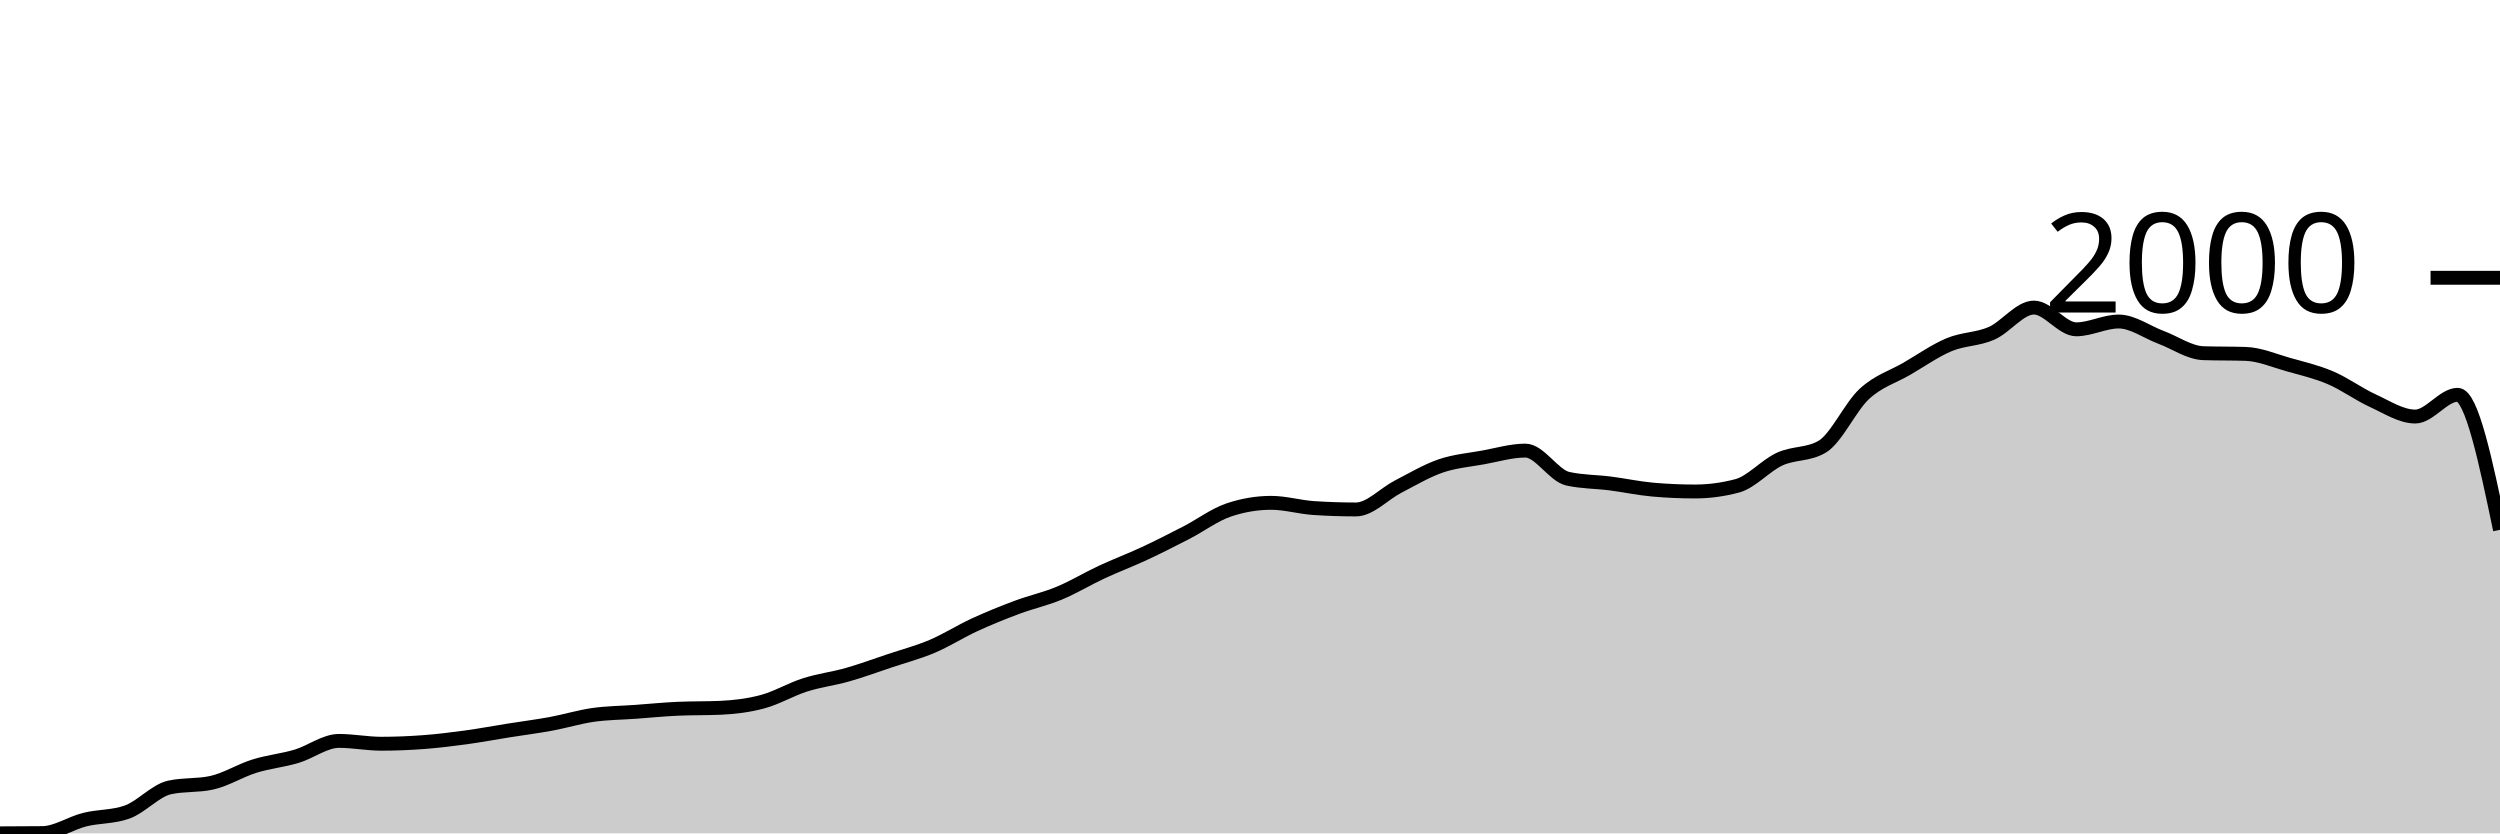
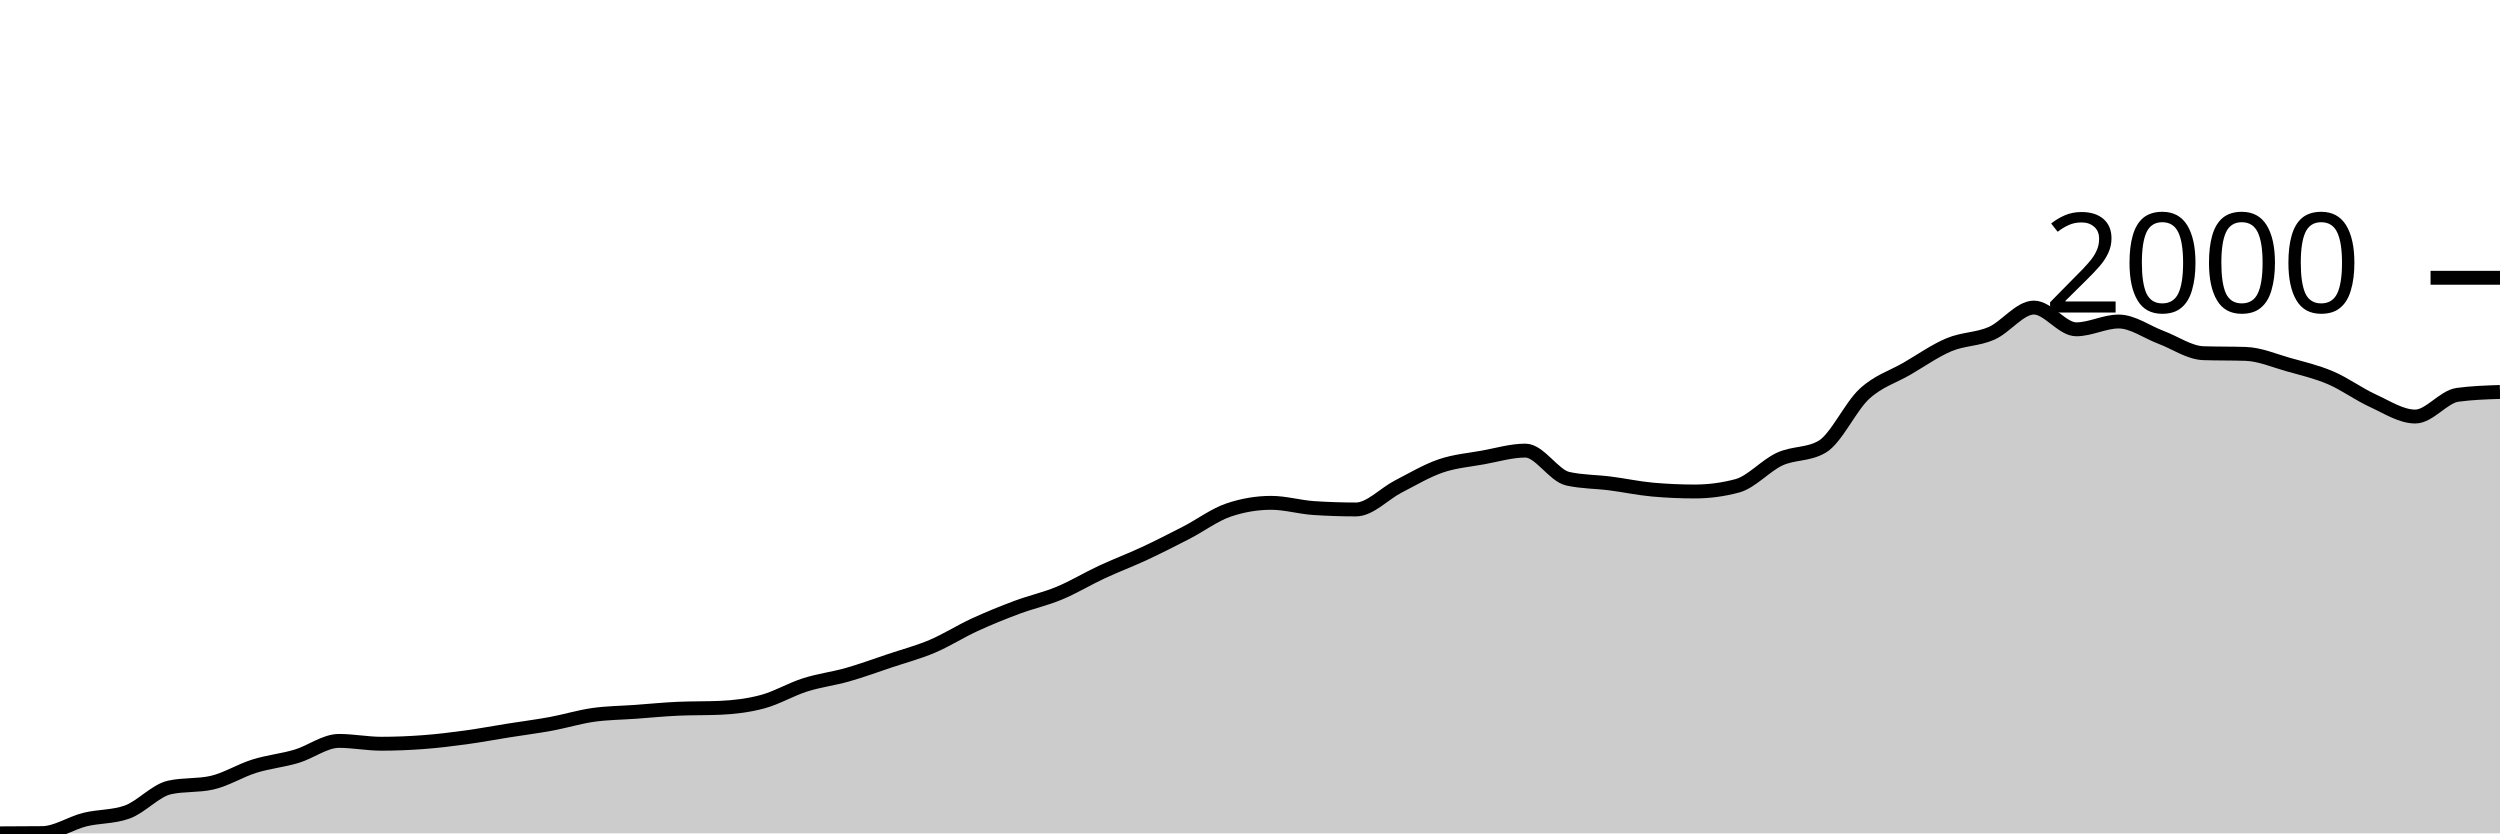
<svg xmlns="http://www.w3.org/2000/svg" viewBox="0 0 180 60">
  <g transform="translate(0,20)">
-     <path class="area" fill="rgba(0, 0, 0, 0.2)" d="M0,40C1.017,39.997,2.034,39.994,3.051,39.983C4.068,39.972,5.085,39.265,6.102,39.013C7.119,38.76,8.136,38.831,9.153,38.468C10.169,38.105,11.186,36.925,12.203,36.698C13.22,36.471,14.237,36.584,15.254,36.357C16.271,36.13,17.288,35.484,18.305,35.166C19.322,34.848,20.339,34.755,21.356,34.451C22.373,34.148,23.39,33.345,24.407,33.345C25.424,33.345,26.441,33.549,27.458,33.549C28.475,33.549,29.492,33.506,30.508,33.43C31.525,33.353,32.542,33.228,33.559,33.089C34.576,32.95,35.593,32.757,36.61,32.596C37.627,32.434,38.644,32.306,39.661,32.119C40.678,31.932,41.695,31.617,42.712,31.472C43.729,31.328,44.746,31.325,45.763,31.251C46.78,31.177,47.797,31.075,48.814,31.03C49.831,30.984,50.847,31.007,51.864,30.962C52.881,30.916,53.898,30.794,54.915,30.519C55.932,30.244,56.949,29.634,57.966,29.311C58.983,28.987,60,28.868,61.017,28.579C62.034,28.289,63.051,27.915,64.068,27.574C65.085,27.234,66.102,26.967,67.119,26.536C68.136,26.105,69.153,25.455,70.169,24.987C71.186,24.519,72.203,24.108,73.22,23.728C74.237,23.348,75.254,23.129,76.271,22.706C77.288,22.284,78.305,21.665,79.322,21.191C80.339,20.718,81.356,20.338,82.373,19.864C83.39,19.39,84.407,18.874,85.424,18.349C86.441,17.824,87.458,17.055,88.475,16.715C89.492,16.374,90.508,16.204,91.525,16.204C92.542,16.204,93.559,16.511,94.576,16.579C95.593,16.647,96.61,16.681,97.627,16.681C98.644,16.681,99.661,15.552,100.678,15.03C101.695,14.508,102.712,13.898,103.729,13.549C104.746,13.2,105.763,13.121,106.78,12.936C107.797,12.752,108.814,12.443,109.831,12.443C110.847,12.443,111.864,14.241,112.881,14.468C113.898,14.695,114.915,14.678,115.932,14.809C116.949,14.939,117.966,15.16,118.983,15.251C120,15.342,121.017,15.387,122.034,15.387C123.051,15.387,124.068,15.251,125.085,14.979C126.102,14.706,127.119,13.523,128.136,13.055C129.153,12.587,130.169,12.76,131.186,12.17C132.203,11.58,133.22,9.294,134.237,8.357C135.254,7.421,136.271,7.143,137.288,6.553C138.305,5.963,139.322,5.243,140.339,4.817C141.356,4.391,142.373,4.445,143.39,4C144.407,3.555,145.424,2.145,146.441,2.145C147.458,2.145,148.475,3.711,149.492,3.711C150.508,3.711,151.525,3.149,152.542,3.149C153.559,3.149,154.576,3.909,155.593,4.289C156.61,4.67,157.627,5.396,158.644,5.43C159.661,5.464,160.678,5.447,161.695,5.481C162.712,5.515,163.729,5.96,164.746,6.247C165.763,6.533,166.78,6.766,167.797,7.2C168.814,7.634,169.831,8.386,170.847,8.851C171.864,9.316,172.881,9.991,173.898,9.991C174.915,9.991,175.932,8.426,176.949,8.426C177.966,8.426,178.983,13.285,180,18.145L180,40C178.983,40,177.966,40,176.949,40C175.932,40,174.915,40,173.898,40C172.881,40,171.864,40,170.847,40C169.831,40,168.814,40,167.797,40C166.78,40,165.763,40,164.746,40C163.729,40,162.712,40,161.695,40C160.678,40,159.661,40,158.644,40C157.627,40,156.61,40,155.593,40C154.576,40,153.559,40,152.542,40C151.525,40,150.508,40,149.492,40C148.475,40,147.458,40,146.441,40C145.424,40,144.407,40,143.39,40C142.373,40,141.356,40,140.339,40C139.322,40,138.305,40,137.288,40C136.271,40,135.254,40,134.237,40C133.22,40,132.203,40,131.186,40C130.169,40,129.153,40,128.136,40C127.119,40,126.102,40,125.085,40C124.068,40,123.051,40,122.034,40C121.017,40,120,40,118.983,40C117.966,40,116.949,40,115.932,40C114.915,40,113.898,40,112.881,40C111.864,40,110.847,40,109.831,40C108.814,40,107.797,40,106.78,40C105.763,40,104.746,40,103.729,40C102.712,40,101.695,40,100.678,40C99.661,40,98.644,40,97.627,40C96.61,40,95.593,40,94.576,40C93.559,40,92.542,40,91.525,40C90.508,40,89.492,40,88.475,40C87.458,40,86.441,40,85.424,40C84.407,40,83.39,40,82.373,40C81.356,40,80.339,40,79.322,40C78.305,40,77.288,40,76.271,40C75.254,40,74.237,40,73.22,40C72.203,40,71.186,40,70.169,40C69.153,40,68.136,40,67.119,40C66.102,40,65.085,40,64.068,40C63.051,40,62.034,40,61.017,40C60,40,58.983,40,57.966,40C56.949,40,55.932,40,54.915,40C53.898,40,52.881,40,51.864,40C50.847,40,49.831,40,48.814,40C47.797,40,46.78,40,45.763,40C44.746,40,43.729,40,42.712,40C41.695,40,40.678,40,39.661,40C38.644,40,37.627,40,36.61,40C35.593,40,34.576,40,33.559,40C32.542,40,31.525,40,30.508,40C29.492,40,28.475,40,27.458,40C26.441,40,25.424,40,24.407,40C23.39,40,22.373,40,21.356,40C20.339,40,19.322,40,18.305,40C17.288,40,16.271,40,15.254,40C14.237,40,13.22,40,12.203,40C11.186,40,10.169,40,9.153,40C8.136,40,7.119,40,6.102,40C5.085,40,4.068,40,3.051,40C2.034,40,1.017,40,0,40Z" />
-     <path class="line" stroke="black" fill="none" d="M0,40C1.017,39.997,2.034,39.994,3.051,39.983C4.068,39.972,5.085,39.265,6.102,39.013C7.119,38.76,8.136,38.831,9.153,38.468C10.169,38.105,11.186,36.925,12.203,36.698C13.22,36.471,14.237,36.584,15.254,36.357C16.271,36.13,17.288,35.484,18.305,35.166C19.322,34.848,20.339,34.755,21.356,34.451C22.373,34.148,23.39,33.345,24.407,33.345C25.424,33.345,26.441,33.549,27.458,33.549C28.475,33.549,29.492,33.506,30.508,33.43C31.525,33.353,32.542,33.228,33.559,33.089C34.576,32.95,35.593,32.757,36.61,32.596C37.627,32.434,38.644,32.306,39.661,32.119C40.678,31.932,41.695,31.617,42.712,31.472C43.729,31.328,44.746,31.325,45.763,31.251C46.78,31.177,47.797,31.075,48.814,31.03C49.831,30.984,50.847,31.007,51.864,30.962C52.881,30.916,53.898,30.794,54.915,30.519C55.932,30.244,56.949,29.634,57.966,29.311C58.983,28.987,60,28.868,61.017,28.579C62.034,28.289,63.051,27.915,64.068,27.574C65.085,27.234,66.102,26.967,67.119,26.536C68.136,26.105,69.153,25.455,70.169,24.987C71.186,24.519,72.203,24.108,73.22,23.728C74.237,23.348,75.254,23.129,76.271,22.706C77.288,22.284,78.305,21.665,79.322,21.191C80.339,20.718,81.356,20.338,82.373,19.864C83.39,19.39,84.407,18.874,85.424,18.349C86.441,17.824,87.458,17.055,88.475,16.715C89.492,16.374,90.508,16.204,91.525,16.204C92.542,16.204,93.559,16.511,94.576,16.579C95.593,16.647,96.61,16.681,97.627,16.681C98.644,16.681,99.661,15.552,100.678,15.03C101.695,14.508,102.712,13.898,103.729,13.549C104.746,13.2,105.763,13.121,106.78,12.936C107.797,12.752,108.814,12.443,109.831,12.443C110.847,12.443,111.864,14.241,112.881,14.468C113.898,14.695,114.915,14.678,115.932,14.809C116.949,14.939,117.966,15.16,118.983,15.251C120,15.342,121.017,15.387,122.034,15.387C123.051,15.387,124.068,15.251,125.085,14.979C126.102,14.706,127.119,13.523,128.136,13.055C129.153,12.587,130.169,12.76,131.186,12.17C132.203,11.58,133.22,9.294,134.237,8.357C135.254,7.421,136.271,7.143,137.288,6.553C138.305,5.963,139.322,5.243,140.339,4.817C141.356,4.391,142.373,4.445,143.39,4C144.407,3.555,145.424,2.145,146.441,2.145C147.458,2.145,148.475,3.711,149.492,3.711C150.508,3.711,151.525,3.149,152.542,3.149C153.559,3.149,154.576,3.909,155.593,4.289C156.61,4.67,157.627,5.396,158.644,5.43C159.661,5.464,160.678,5.447,161.695,5.481C162.712,5.515,163.729,5.96,164.746,6.247C165.763,6.533,166.78,6.766,167.797,7.2C168.814,7.634,169.831,8.386,170.847,8.851C171.864,9.316,172.881,9.991,173.898,9.991C174.915,9.991,175.932,8.426,176.949,8.426C177.966,8.426,178.983,13.285,180,18.145" />
+     <path class="area" fill="rgba(0, 0, 0, 0.2)" d="M0,40C1.017,39.997,2.034,39.994,3.051,39.983C4.068,39.972,5.085,39.265,6.102,39.013C7.119,38.76,8.136,38.831,9.153,38.468C10.169,38.105,11.186,36.925,12.203,36.698C13.22,36.471,14.237,36.584,15.254,36.357C16.271,36.13,17.288,35.484,18.305,35.166C19.322,34.848,20.339,34.755,21.356,34.451C22.373,34.148,23.39,33.345,24.407,33.345C25.424,33.345,26.441,33.549,27.458,33.549C28.475,33.549,29.492,33.506,30.508,33.43C31.525,33.353,32.542,33.228,33.559,33.089C34.576,32.95,35.593,32.757,36.61,32.596C37.627,32.434,38.644,32.306,39.661,32.119C40.678,31.932,41.695,31.617,42.712,31.472C43.729,31.328,44.746,31.325,45.763,31.251C46.78,31.177,47.797,31.075,48.814,31.03C49.831,30.984,50.847,31.007,51.864,30.962C52.881,30.916,53.898,30.794,54.915,30.519C55.932,30.244,56.949,29.634,57.966,29.311C58.983,28.987,60,28.868,61.017,28.579C62.034,28.289,63.051,27.915,64.068,27.574C65.085,27.234,66.102,26.967,67.119,26.536C68.136,26.105,69.153,25.455,70.169,24.987C71.186,24.519,72.203,24.108,73.22,23.728C74.237,23.348,75.254,23.129,76.271,22.706C77.288,22.284,78.305,21.665,79.322,21.191C80.339,20.718,81.356,20.338,82.373,19.864C83.39,19.39,84.407,18.874,85.424,18.349C86.441,17.824,87.458,17.055,88.475,16.715C89.492,16.374,90.508,16.204,91.525,16.204C92.542,16.204,93.559,16.511,94.576,16.579C95.593,16.647,96.61,16.681,97.627,16.681C98.644,16.681,99.661,15.552,100.678,15.03C101.695,14.508,102.712,13.898,103.729,13.549C104.746,13.2,105.763,13.121,106.78,12.936C107.797,12.752,108.814,12.443,109.831,12.443C110.847,12.443,111.864,14.241,112.881,14.468C113.898,14.695,114.915,14.678,115.932,14.809C116.949,14.939,117.966,15.16,118.983,15.251C120,15.342,121.017,15.387,122.034,15.387C123.051,15.387,124.068,15.251,125.085,14.979C126.102,14.706,127.119,13.523,128.136,13.055C129.153,12.587,130.169,12.76,131.186,12.17C132.203,11.58,133.22,9.294,134.237,8.357C135.254,7.421,136.271,7.143,137.288,6.553C138.305,5.963,139.322,5.243,140.339,4.817C141.356,4.391,142.373,4.445,143.39,4C144.407,3.555,145.424,2.145,146.441,2.145C147.458,2.145,148.475,3.711,149.492,3.711C150.508,3.711,151.525,3.149,152.542,3.149C153.559,3.149,154.576,3.909,155.593,4.289C156.61,4.67,157.627,5.396,158.644,5.43C159.661,5.464,160.678,5.447,161.695,5.481C162.712,5.515,163.729,5.96,164.746,6.247C165.763,6.533,166.78,6.766,167.797,7.2C168.814,7.634,169.831,8.386,170.847,8.851C171.864,9.316,172.881,9.991,173.898,9.991C174.915,9.991,175.932,8.562,176.949,8.426C177.966,8.289,178.983,8.255,180,8.221L180,40C178.983,40,177.966,40,176.949,40C175.932,40,174.915,40,173.898,40C172.881,40,171.864,40,170.847,40C169.831,40,168.814,40,167.797,40C166.78,40,165.763,40,164.746,40C163.729,40,162.712,40,161.695,40C160.678,40,159.661,40,158.644,40C157.627,40,156.61,40,155.593,40C154.576,40,153.559,40,152.542,40C151.525,40,150.508,40,149.492,40C148.475,40,147.458,40,146.441,40C145.424,40,144.407,40,143.39,40C142.373,40,141.356,40,140.339,40C139.322,40,138.305,40,137.288,40C136.271,40,135.254,40,134.237,40C133.22,40,132.203,40,131.186,40C130.169,40,129.153,40,128.136,40C127.119,40,126.102,40,125.085,40C124.068,40,123.051,40,122.034,40C121.017,40,120,40,118.983,40C117.966,40,116.949,40,115.932,40C114.915,40,113.898,40,112.881,40C111.864,40,110.847,40,109.831,40C108.814,40,107.797,40,106.78,40C105.763,40,104.746,40,103.729,40C102.712,40,101.695,40,100.678,40C99.661,40,98.644,40,97.627,40C96.61,40,95.593,40,94.576,40C93.559,40,92.542,40,91.525,40C90.508,40,89.492,40,88.475,40C87.458,40,86.441,40,85.424,40C84.407,40,83.39,40,82.373,40C81.356,40,80.339,40,79.322,40C78.305,40,77.288,40,76.271,40C75.254,40,74.237,40,73.22,40C72.203,40,71.186,40,70.169,40C69.153,40,68.136,40,67.119,40C66.102,40,65.085,40,64.068,40C63.051,40,62.034,40,61.017,40C60,40,58.983,40,57.966,40C56.949,40,55.932,40,54.915,40C53.898,40,52.881,40,51.864,40C50.847,40,49.831,40,48.814,40C47.797,40,46.78,40,45.763,40C44.746,40,43.729,40,42.712,40C41.695,40,40.678,40,39.661,40C38.644,40,37.627,40,36.61,40C35.593,40,34.576,40,33.559,40C32.542,40,31.525,40,30.508,40C29.492,40,28.475,40,27.458,40C26.441,40,25.424,40,24.407,40C23.39,40,22.373,40,21.356,40C20.339,40,19.322,40,18.305,40C17.288,40,16.271,40,15.254,40C14.237,40,13.22,40,12.203,40C11.186,40,10.169,40,9.153,40C8.136,40,7.119,40,6.102,40C5.085,40,4.068,40,3.051,40C2.034,40,1.017,40,0,40Z" />
+     <path class="line" stroke="black" fill="none" d="M0,40C1.017,39.997,2.034,39.994,3.051,39.983C4.068,39.972,5.085,39.265,6.102,39.013C7.119,38.76,8.136,38.831,9.153,38.468C10.169,38.105,11.186,36.925,12.203,36.698C13.22,36.471,14.237,36.584,15.254,36.357C16.271,36.13,17.288,35.484,18.305,35.166C19.322,34.848,20.339,34.755,21.356,34.451C22.373,34.148,23.39,33.345,24.407,33.345C25.424,33.345,26.441,33.549,27.458,33.549C28.475,33.549,29.492,33.506,30.508,33.43C31.525,33.353,32.542,33.228,33.559,33.089C34.576,32.95,35.593,32.757,36.61,32.596C37.627,32.434,38.644,32.306,39.661,32.119C40.678,31.932,41.695,31.617,42.712,31.472C43.729,31.328,44.746,31.325,45.763,31.251C46.78,31.177,47.797,31.075,48.814,31.03C49.831,30.984,50.847,31.007,51.864,30.962C52.881,30.916,53.898,30.794,54.915,30.519C55.932,30.244,56.949,29.634,57.966,29.311C58.983,28.987,60,28.868,61.017,28.579C62.034,28.289,63.051,27.915,64.068,27.574C65.085,27.234,66.102,26.967,67.119,26.536C68.136,26.105,69.153,25.455,70.169,24.987C71.186,24.519,72.203,24.108,73.22,23.728C74.237,23.348,75.254,23.129,76.271,22.706C77.288,22.284,78.305,21.665,79.322,21.191C80.339,20.718,81.356,20.338,82.373,19.864C83.39,19.39,84.407,18.874,85.424,18.349C86.441,17.824,87.458,17.055,88.475,16.715C89.492,16.374,90.508,16.204,91.525,16.204C92.542,16.204,93.559,16.511,94.576,16.579C95.593,16.647,96.61,16.681,97.627,16.681C98.644,16.681,99.661,15.552,100.678,15.03C101.695,14.508,102.712,13.898,103.729,13.549C104.746,13.2,105.763,13.121,106.78,12.936C107.797,12.752,108.814,12.443,109.831,12.443C110.847,12.443,111.864,14.241,112.881,14.468C113.898,14.695,114.915,14.678,115.932,14.809C116.949,14.939,117.966,15.16,118.983,15.251C120,15.342,121.017,15.387,122.034,15.387C123.051,15.387,124.068,15.251,125.085,14.979C126.102,14.706,127.119,13.523,128.136,13.055C129.153,12.587,130.169,12.76,131.186,12.17C132.203,11.58,133.22,9.294,134.237,8.357C135.254,7.421,136.271,7.143,137.288,6.553C138.305,5.963,139.322,5.243,140.339,4.817C141.356,4.391,142.373,4.445,143.39,4C144.407,3.555,145.424,2.145,146.441,2.145C147.458,2.145,148.475,3.711,149.492,3.711C150.508,3.711,151.525,3.149,152.542,3.149C153.559,3.149,154.576,3.909,155.593,4.289C156.61,4.67,157.627,5.396,158.644,5.43C159.661,5.464,160.678,5.447,161.695,5.481C162.712,5.515,163.729,5.96,164.746,6.247C165.763,6.533,166.78,6.766,167.797,7.2C168.814,7.634,169.831,8.386,170.847,8.851C171.864,9.316,172.881,9.991,173.898,9.991C174.915,9.991,175.932,8.562,176.949,8.426C177.966,8.289,178.983,8.255,180,8.221" />
    <path class="axis-ceiling" stroke-width="1" stroke="black" fill="none" d="M175,0L180,0" />
    <text class="axis-ceiling-label" font-family="sans-serif" text-anchor="end" font-size="10px" x="170" y="2.5">2000</text>
  </g>
</svg>
